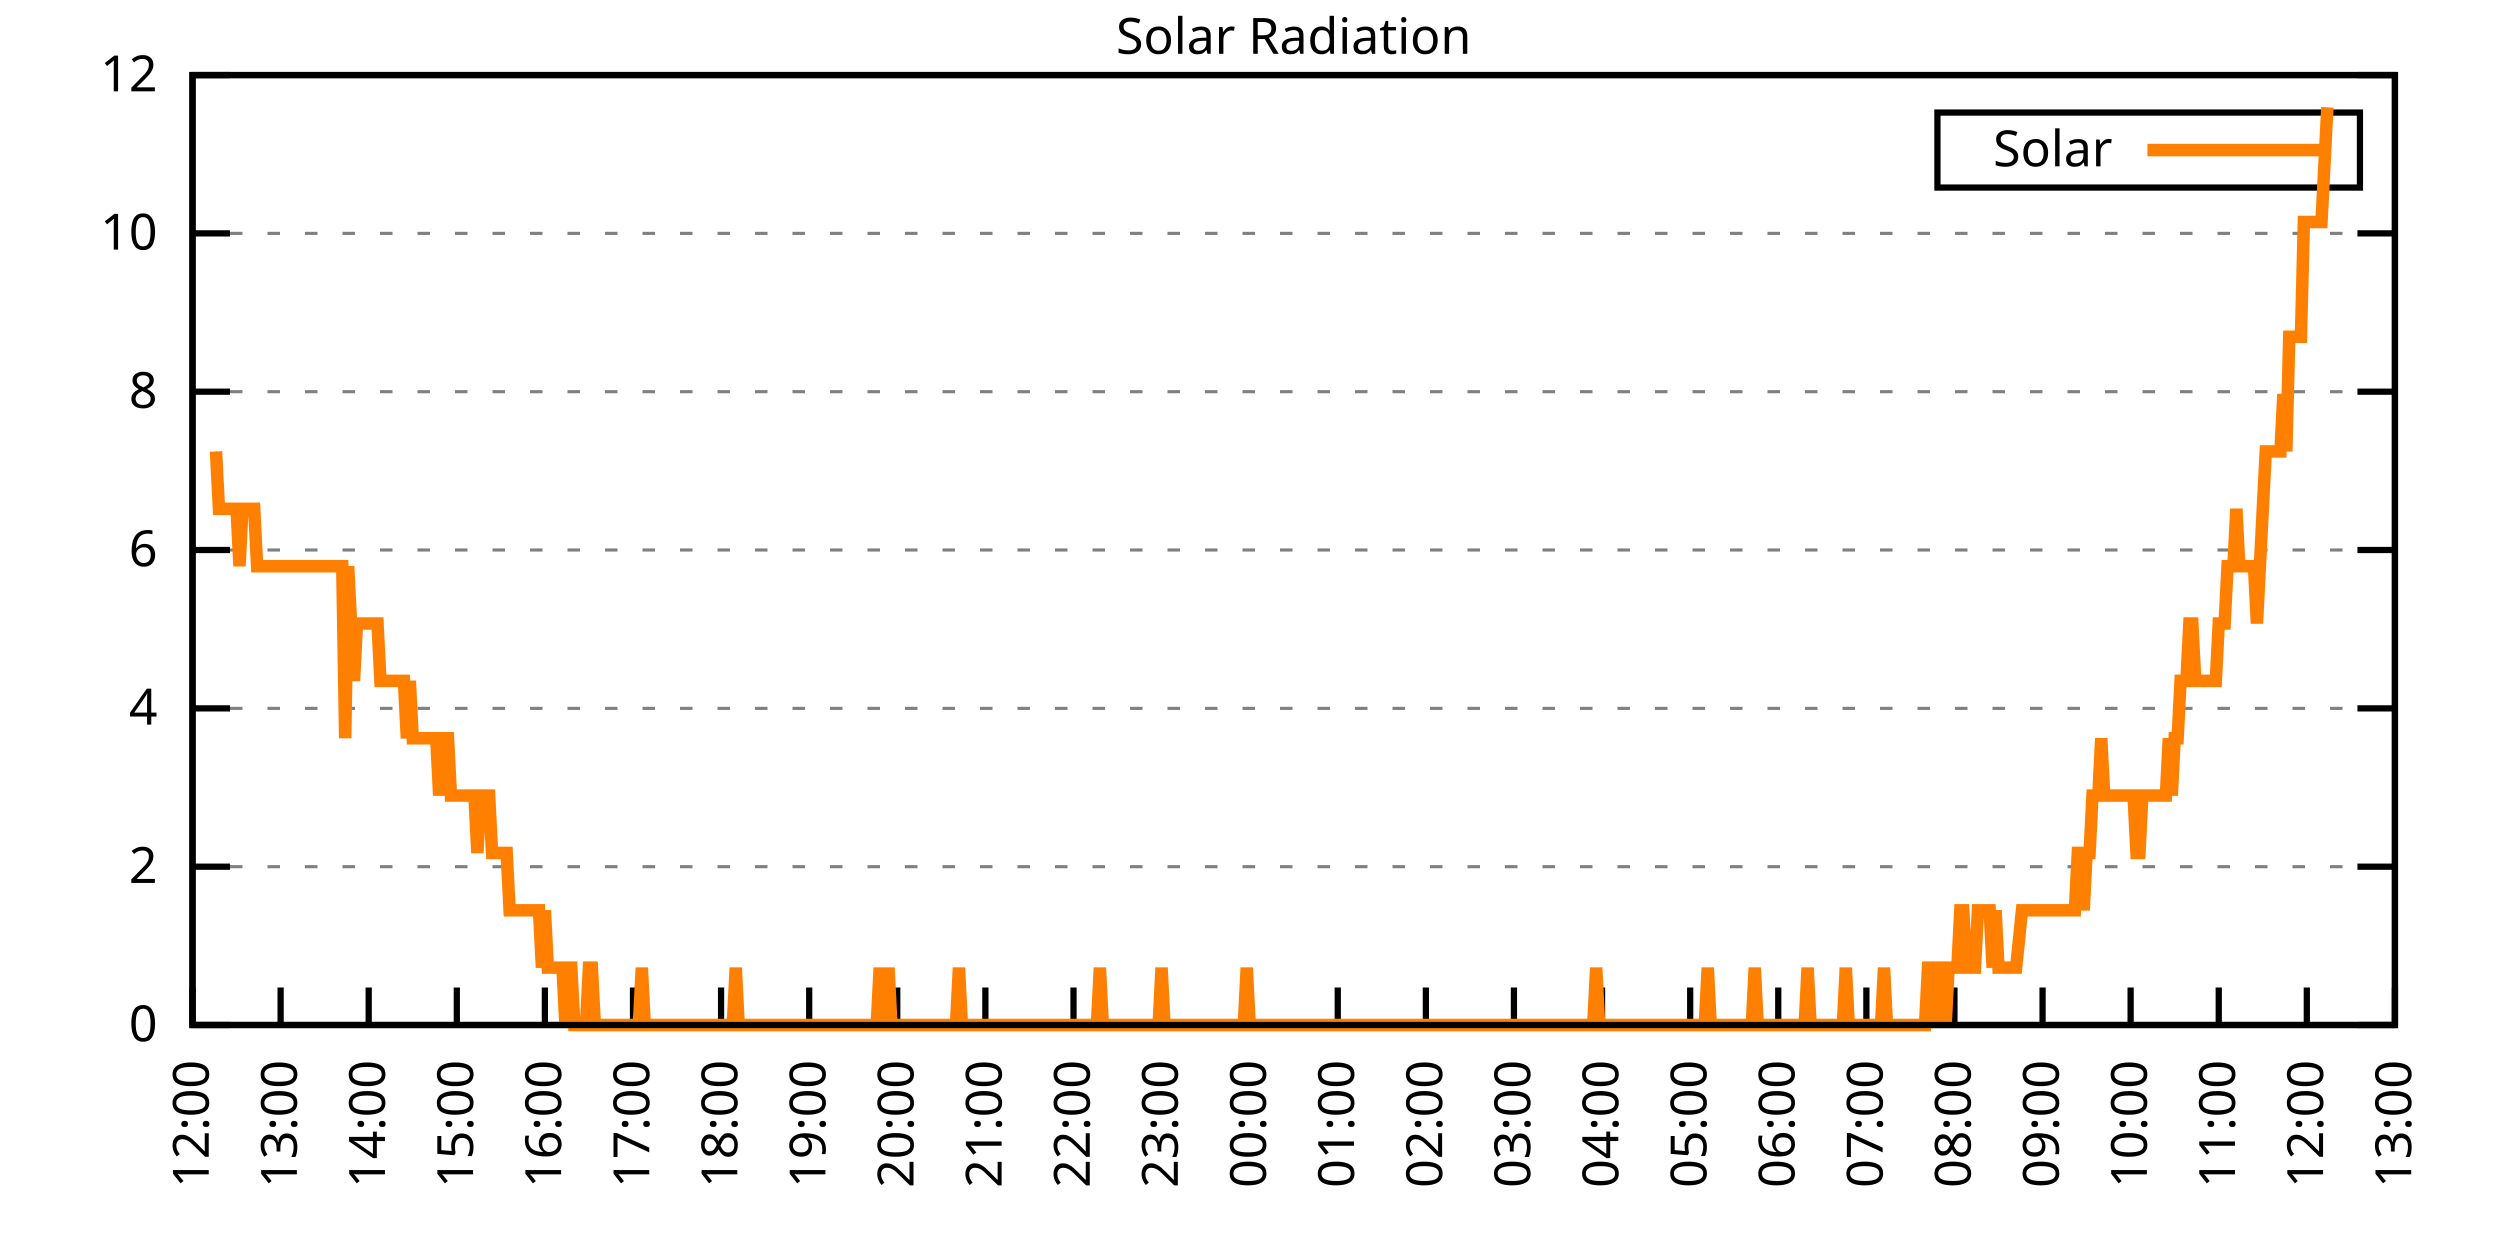
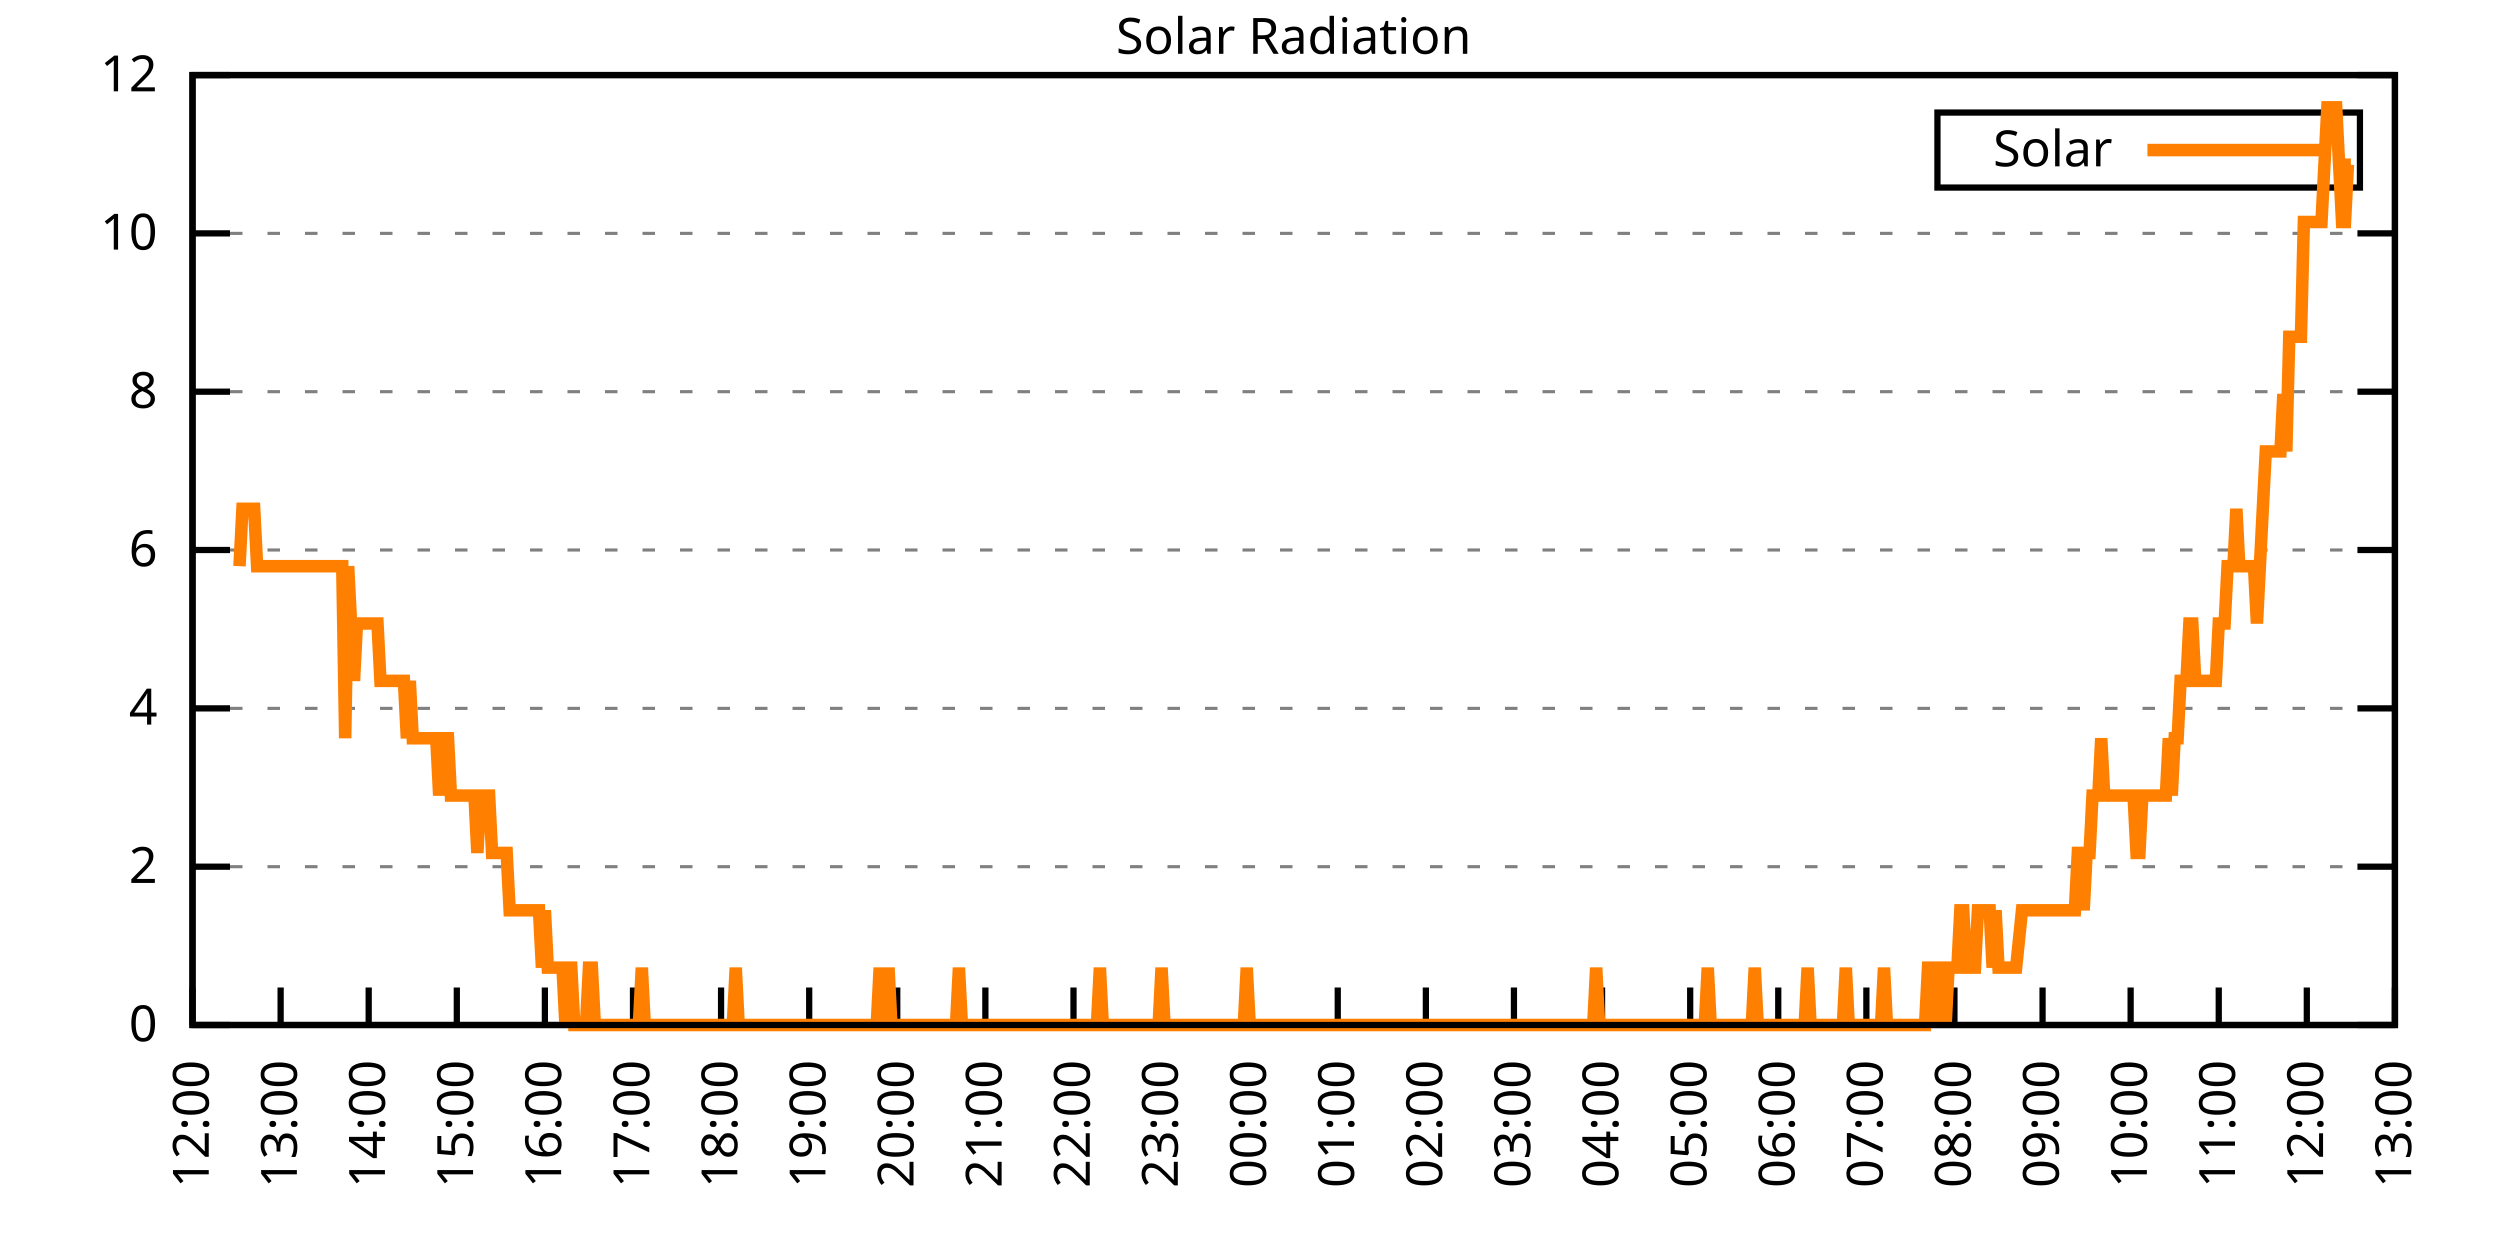
<svg xmlns="http://www.w3.org/2000/svg" xmlns:xlink="http://www.w3.org/1999/xlink" width="400" height="200" viewBox="0 0 400 200">
  <g id="gnuplot_canvas">
    <rect x="0" y="0" width="400" height="200" fill="none" />
    <defs>
      <circle id="gpDot" r="0.5" stroke-width="0.5" stroke="currentColor" />
      <path id="gpPt0" stroke-width="0.333" stroke="currentColor" d="M-1,0 h2 M0,-1 v2" />
      <path id="gpPt1" stroke-width="0.333" stroke="currentColor" d="M-1,-1 L1,1 M1,-1 L-1,1" />
      <path id="gpPt2" stroke-width="0.333" stroke="currentColor" d="M-1,0 L1,0 M0,-1 L0,1 M-1,-1 L1,1 M-1,1 L1,-1" />
      <rect id="gpPt3" stroke-width="0.333" stroke="currentColor" x="-1" y="-1" width="2" height="2" />
      <rect id="gpPt4" stroke-width="0.333" stroke="currentColor" fill="currentColor" x="-1" y="-1" width="2" height="2" />
      <circle id="gpPt5" stroke-width="0.333" stroke="currentColor" cx="0" cy="0" r="1" />
      <use xlink:href="#gpPt5" id="gpPt6" fill="currentColor" stroke="none" />
      <path id="gpPt7" stroke-width="0.333" stroke="currentColor" d="M0,-1.33 L-1.33,0.67 L1.33,0.67 z" />
      <use xlink:href="#gpPt7" id="gpPt8" fill="currentColor" stroke="none" />
      <use xlink:href="#gpPt7" id="gpPt9" stroke="currentColor" transform="rotate(180)" />
      <use xlink:href="#gpPt9" id="gpPt10" fill="currentColor" stroke="none" />
      <use xlink:href="#gpPt3" id="gpPt11" stroke="currentColor" transform="rotate(45)" />
      <use xlink:href="#gpPt11" id="gpPt12" fill="currentColor" stroke="none" />
      <path id="gpPt13" stroke-width="0.333" stroke="currentColor" d="M0,1.330 L1.265,0.411 L0.782,-1.067 L-0.782,-1.076 L-1.265,0.411 z" />
      <use xlink:href="#gpPt13" id="gpPt14" fill="currentColor" stroke="none" />
      <filter id="textbox" filterUnits="objectBoundingBox" x="0" y="0" height="1" width="1">
        <feFlood flood-color="white" flood-opacity="1" result="bgnd" />
        <feComposite in="SourceGraphic" in2="bgnd" operator="atop" />
      </filter>
      <filter id="greybox" filterUnits="objectBoundingBox" x="0" y="0" height="1" width="1">
        <feFlood flood-color="lightgrey" flood-opacity="1" result="grey" />
        <feComposite in="SourceGraphic" in2="grey" operator="atop" />
      </filter>
    </defs>
    <g fill="none" color="white" stroke="currentColor" stroke-width="1.00" stroke-linecap="butt" stroke-linejoin="miter">
</g>
    <g fill="none" color="black" stroke="currentColor" stroke-width="1.00" stroke-linecap="butt" stroke-linejoin="miter">
      <g stroke="none" shape-rendering="crispEdges">
        <polygon fill="rgb(255, 255, 255)" points="30.80,164.00 383.18,164.00 383.18,12.02 30.80,12.02 " />
      </g>
    </g>
    <g fill="none" color="black" stroke="currentColor" stroke-width="1.00" stroke-linecap="butt" stroke-linejoin="miter">
</g>
    <g fill="none" color="black" stroke="black" stroke-width="0.50" stroke-linecap="butt" stroke-linejoin="miter">
</g>
    <g fill="none" color="gray" stroke="currentColor" stroke-width="0.50" stroke-linecap="butt" stroke-linejoin="miter">
      <path stroke="gray" stroke-dasharray="2,4" class="gridline" d="M30.80,164.00 L383.19,164.00  " />
    </g>
    <g fill="none" color="gray" stroke="gray" stroke-width="1.00" stroke-linecap="butt" stroke-linejoin="miter">
</g>
    <g fill="none" color="black" stroke="currentColor" stroke-width="1.00" stroke-linecap="butt" stroke-linejoin="miter">
      <path stroke="black" d="M30.80,164.00 L36.80,164.00 M383.19,164.00 L377.19,164.00  " />
      <g transform="translate(25.20,166.60)" stroke="none" fill="black" font-family="Sans" font-size="8.00" text-anchor="end">
        <text>
          <tspan font-family="Sans"> 0</tspan>
        </text>
      </g>
    </g>
    <g fill="none" color="black" stroke="currentColor" stroke-width="1.00" stroke-linecap="butt" stroke-linejoin="miter">
</g>
    <g fill="none" color="black" stroke="black" stroke-width="0.50" stroke-linecap="butt" stroke-linejoin="miter">
</g>
    <g fill="none" color="gray" stroke="currentColor" stroke-width="0.50" stroke-linecap="butt" stroke-linejoin="miter">
      <path stroke="gray" stroke-dasharray="2,4" class="gridline" d="M30.80,138.67 L383.19,138.67  " />
    </g>
    <g fill="none" color="gray" stroke="gray" stroke-width="1.00" stroke-linecap="butt" stroke-linejoin="miter">
</g>
    <g fill="none" color="black" stroke="currentColor" stroke-width="1.00" stroke-linecap="butt" stroke-linejoin="miter">
      <path stroke="black" d="M30.80,138.67 L36.80,138.67 M383.19,138.67 L377.19,138.67  " />
      <g transform="translate(25.20,141.27)" stroke="none" fill="black" font-family="Sans" font-size="8.00" text-anchor="end">
        <text>
          <tspan font-family="Sans"> 2</tspan>
        </text>
      </g>
    </g>
    <g fill="none" color="black" stroke="currentColor" stroke-width="1.00" stroke-linecap="butt" stroke-linejoin="miter">
</g>
    <g fill="none" color="black" stroke="black" stroke-width="0.50" stroke-linecap="butt" stroke-linejoin="miter">
</g>
    <g fill="none" color="gray" stroke="currentColor" stroke-width="0.50" stroke-linecap="butt" stroke-linejoin="miter">
      <path stroke="gray" stroke-dasharray="2,4" class="gridline" d="M30.80,113.34 L383.19,113.34  " />
    </g>
    <g fill="none" color="gray" stroke="gray" stroke-width="1.00" stroke-linecap="butt" stroke-linejoin="miter">
</g>
    <g fill="none" color="black" stroke="currentColor" stroke-width="1.00" stroke-linecap="butt" stroke-linejoin="miter">
      <path stroke="black" d="M30.80,113.34 L36.80,113.34 M383.19,113.34 L377.19,113.34  " />
      <g transform="translate(25.20,115.94)" stroke="none" fill="black" font-family="Sans" font-size="8.00" text-anchor="end">
        <text>
          <tspan font-family="Sans"> 4</tspan>
        </text>
      </g>
    </g>
    <g fill="none" color="black" stroke="currentColor" stroke-width="1.00" stroke-linecap="butt" stroke-linejoin="miter">
</g>
    <g fill="none" color="black" stroke="black" stroke-width="0.50" stroke-linecap="butt" stroke-linejoin="miter">
</g>
    <g fill="none" color="gray" stroke="currentColor" stroke-width="0.50" stroke-linecap="butt" stroke-linejoin="miter">
      <path stroke="gray" stroke-dasharray="2,4" class="gridline" d="M30.80,88.00 L383.19,88.00  " />
    </g>
    <g fill="none" color="gray" stroke="gray" stroke-width="1.00" stroke-linecap="butt" stroke-linejoin="miter">
</g>
    <g fill="none" color="black" stroke="currentColor" stroke-width="1.00" stroke-linecap="butt" stroke-linejoin="miter">
      <path stroke="black" d="M30.80,88.00 L36.80,88.00 M383.19,88.00 L377.19,88.00  " />
      <g transform="translate(25.20,90.60)" stroke="none" fill="black" font-family="Sans" font-size="8.00" text-anchor="end">
        <text>
          <tspan font-family="Sans"> 6</tspan>
        </text>
      </g>
    </g>
    <g fill="none" color="black" stroke="currentColor" stroke-width="1.00" stroke-linecap="butt" stroke-linejoin="miter">
</g>
    <g fill="none" color="black" stroke="black" stroke-width="0.50" stroke-linecap="butt" stroke-linejoin="miter">
</g>
    <g fill="none" color="gray" stroke="currentColor" stroke-width="0.50" stroke-linecap="butt" stroke-linejoin="miter">
      <path stroke="gray" stroke-dasharray="2,4" class="gridline" d="M30.80,62.67 L383.19,62.67  " />
    </g>
    <g fill="none" color="gray" stroke="gray" stroke-width="1.00" stroke-linecap="butt" stroke-linejoin="miter">
</g>
    <g fill="none" color="black" stroke="currentColor" stroke-width="1.00" stroke-linecap="butt" stroke-linejoin="miter">
      <path stroke="black" d="M30.80,62.67 L36.80,62.67 M383.19,62.67 L377.19,62.67  " />
      <g transform="translate(25.20,65.27)" stroke="none" fill="black" font-family="Sans" font-size="8.00" text-anchor="end">
        <text>
          <tspan font-family="Sans"> 8</tspan>
        </text>
      </g>
    </g>
    <g fill="none" color="black" stroke="currentColor" stroke-width="1.00" stroke-linecap="butt" stroke-linejoin="miter">
</g>
    <g fill="none" color="black" stroke="black" stroke-width="0.50" stroke-linecap="butt" stroke-linejoin="miter">
</g>
    <g fill="none" color="gray" stroke="currentColor" stroke-width="0.50" stroke-linecap="butt" stroke-linejoin="miter">
      <path stroke="gray" stroke-dasharray="2,4" class="gridline" d="M30.80,37.34 L383.19,37.34  " />
    </g>
    <g fill="none" color="gray" stroke="gray" stroke-width="1.00" stroke-linecap="butt" stroke-linejoin="miter">
</g>
    <g fill="none" color="black" stroke="currentColor" stroke-width="1.00" stroke-linecap="butt" stroke-linejoin="miter">
      <path stroke="black" d="M30.80,37.34 L36.80,37.34 M383.19,37.34 L377.19,37.34  " />
      <g transform="translate(25.20,39.94)" stroke="none" fill="black" font-family="Sans" font-size="8.00" text-anchor="end">
        <text>
          <tspan font-family="Sans"> 10</tspan>
        </text>
      </g>
    </g>
    <g fill="none" color="black" stroke="currentColor" stroke-width="1.00" stroke-linecap="butt" stroke-linejoin="miter">
</g>
    <g fill="none" color="black" stroke="black" stroke-width="0.50" stroke-linecap="butt" stroke-linejoin="miter">
</g>
    <g fill="none" color="gray" stroke="currentColor" stroke-width="0.50" stroke-linecap="butt" stroke-linejoin="miter">
      <path stroke="gray" stroke-dasharray="2,4" class="gridline" d="M30.80,12.01 L383.19,12.01  " />
    </g>
    <g fill="none" color="gray" stroke="gray" stroke-width="1.00" stroke-linecap="butt" stroke-linejoin="miter">
</g>
    <g fill="none" color="black" stroke="currentColor" stroke-width="1.00" stroke-linecap="butt" stroke-linejoin="miter">
      <path stroke="black" d="M30.80,12.01 L36.80,12.01 M383.19,12.01 L377.19,12.01  " />
      <g transform="translate(25.20,14.61)" stroke="none" fill="black" font-family="Sans" font-size="8.00" text-anchor="end">
        <text>
          <tspan font-family="Sans"> 12</tspan>
        </text>
      </g>
    </g>
    <g fill="none" color="black" stroke="currentColor" stroke-width="1.00" stroke-linecap="butt" stroke-linejoin="miter">
      <path stroke="black" d="M30.80,164.00 L30.80,158.00  " />
      <g transform="translate(33.40,169.60) rotate(270.00)" stroke="none" fill="black" font-family="Sans" font-size="8.00" text-anchor="end">
        <text>
          <tspan font-family="Sans">12:00</tspan>
        </text>
      </g>
    </g>
    <g fill="none" color="black" stroke="currentColor" stroke-width="1.00" stroke-linecap="butt" stroke-linejoin="miter">
      <path stroke="black" d="M44.90,164.00 L44.90,158.00  " />
      <g transform="translate(47.50,169.60) rotate(270.00)" stroke="none" fill="black" font-family="Sans" font-size="8.00" text-anchor="end">
        <text>
          <tspan font-family="Sans">13:00</tspan>
        </text>
      </g>
    </g>
    <g fill="none" color="black" stroke="currentColor" stroke-width="1.00" stroke-linecap="butt" stroke-linejoin="miter">
      <path stroke="black" d="M58.99,164.00 L58.99,158.00  " />
      <g transform="translate(61.59,169.60) rotate(270.00)" stroke="none" fill="black" font-family="Sans" font-size="8.00" text-anchor="end">
        <text>
          <tspan font-family="Sans">14:00</tspan>
        </text>
      </g>
    </g>
    <g fill="none" color="black" stroke="currentColor" stroke-width="1.00" stroke-linecap="butt" stroke-linejoin="miter">
      <path stroke="black" d="M73.09,164.00 L73.09,158.00  " />
      <g transform="translate(75.69,169.60) rotate(270.00)" stroke="none" fill="black" font-family="Sans" font-size="8.00" text-anchor="end">
        <text>
          <tspan font-family="Sans">15:00</tspan>
        </text>
      </g>
    </g>
    <g fill="none" color="black" stroke="currentColor" stroke-width="1.00" stroke-linecap="butt" stroke-linejoin="miter">
      <path stroke="black" d="M87.18,164.00 L87.18,158.00  " />
      <g transform="translate(89.78,169.60) rotate(270.00)" stroke="none" fill="black" font-family="Sans" font-size="8.00" text-anchor="end">
        <text>
          <tspan font-family="Sans">16:00</tspan>
        </text>
      </g>
    </g>
    <g fill="none" color="black" stroke="currentColor" stroke-width="1.00" stroke-linecap="butt" stroke-linejoin="miter">
      <path stroke="black" d="M101.28,164.00 L101.28,158.00  " />
      <g transform="translate(103.88,169.60) rotate(270.00)" stroke="none" fill="black" font-family="Sans" font-size="8.00" text-anchor="end">
        <text>
          <tspan font-family="Sans">17:00</tspan>
        </text>
      </g>
    </g>
    <g fill="none" color="black" stroke="currentColor" stroke-width="1.00" stroke-linecap="butt" stroke-linejoin="miter">
      <path stroke="black" d="M115.37,164.00 L115.37,158.00  " />
      <g transform="translate(117.97,169.60) rotate(270.00)" stroke="none" fill="black" font-family="Sans" font-size="8.00" text-anchor="end">
        <text>
          <tspan font-family="Sans">18:00</tspan>
        </text>
      </g>
    </g>
    <g fill="none" color="black" stroke="currentColor" stroke-width="1.00" stroke-linecap="butt" stroke-linejoin="miter">
      <path stroke="black" d="M129.47,164.00 L129.47,158.00  " />
      <g transform="translate(132.07,169.60) rotate(270.00)" stroke="none" fill="black" font-family="Sans" font-size="8.00" text-anchor="end">
        <text>
          <tspan font-family="Sans">19:00</tspan>
        </text>
      </g>
    </g>
    <g fill="none" color="black" stroke="currentColor" stroke-width="1.00" stroke-linecap="butt" stroke-linejoin="miter">
      <path stroke="black" d="M143.56,164.00 L143.56,158.00  " />
      <g transform="translate(146.16,169.60) rotate(270.00)" stroke="none" fill="black" font-family="Sans" font-size="8.00" text-anchor="end">
        <text>
          <tspan font-family="Sans">20:00</tspan>
        </text>
      </g>
    </g>
    <g fill="none" color="black" stroke="currentColor" stroke-width="1.00" stroke-linecap="butt" stroke-linejoin="miter">
      <path stroke="black" d="M157.66,164.00 L157.66,158.00  " />
      <g transform="translate(160.26,169.60) rotate(270.00)" stroke="none" fill="black" font-family="Sans" font-size="8.00" text-anchor="end">
        <text>
          <tspan font-family="Sans">21:00</tspan>
        </text>
      </g>
    </g>
    <g fill="none" color="black" stroke="currentColor" stroke-width="1.00" stroke-linecap="butt" stroke-linejoin="miter">
      <path stroke="black" d="M171.76,164.00 L171.76,158.00  " />
      <g transform="translate(174.36,169.60) rotate(270.00)" stroke="none" fill="black" font-family="Sans" font-size="8.00" text-anchor="end">
        <text>
          <tspan font-family="Sans">22:00</tspan>
        </text>
      </g>
    </g>
    <g fill="none" color="black" stroke="currentColor" stroke-width="1.00" stroke-linecap="butt" stroke-linejoin="miter">
      <path stroke="black" d="M185.85,164.00 L185.85,158.00  " />
      <g transform="translate(188.45,169.60) rotate(270.00)" stroke="none" fill="black" font-family="Sans" font-size="8.00" text-anchor="end">
        <text>
          <tspan font-family="Sans">23:00</tspan>
        </text>
      </g>
    </g>
    <g fill="none" color="black" stroke="currentColor" stroke-width="1.00" stroke-linecap="butt" stroke-linejoin="miter">
      <path stroke="black" d="M199.95,164.00 L199.95,158.00  " />
      <g transform="translate(202.55,169.60) rotate(270.00)" stroke="none" fill="black" font-family="Sans" font-size="8.00" text-anchor="end">
        <text>
          <tspan font-family="Sans">00:00</tspan>
        </text>
      </g>
    </g>
    <g fill="none" color="black" stroke="currentColor" stroke-width="1.00" stroke-linecap="butt" stroke-linejoin="miter">
      <path stroke="black" d="M214.04,164.00 L214.04,158.00  " />
      <g transform="translate(216.64,169.60) rotate(270.00)" stroke="none" fill="black" font-family="Sans" font-size="8.00" text-anchor="end">
        <text>
          <tspan font-family="Sans">01:00</tspan>
        </text>
      </g>
    </g>
    <g fill="none" color="black" stroke="currentColor" stroke-width="1.00" stroke-linecap="butt" stroke-linejoin="miter">
      <path stroke="black" d="M228.14,164.00 L228.14,158.00  " />
      <g transform="translate(230.74,169.60) rotate(270.00)" stroke="none" fill="black" font-family="Sans" font-size="8.00" text-anchor="end">
        <text>
          <tspan font-family="Sans">02:00</tspan>
        </text>
      </g>
    </g>
    <g fill="none" color="black" stroke="currentColor" stroke-width="1.00" stroke-linecap="butt" stroke-linejoin="miter">
      <path stroke="black" d="M242.23,164.00 L242.23,158.00  " />
      <g transform="translate(244.83,169.60) rotate(270.00)" stroke="none" fill="black" font-family="Sans" font-size="8.00" text-anchor="end">
        <text>
          <tspan font-family="Sans">03:00</tspan>
        </text>
      </g>
    </g>
    <g fill="none" color="black" stroke="currentColor" stroke-width="1.00" stroke-linecap="butt" stroke-linejoin="miter">
      <path stroke="black" d="M256.33,164.00 L256.33,158.00  " />
      <g transform="translate(258.93,169.60) rotate(270.00)" stroke="none" fill="black" font-family="Sans" font-size="8.00" text-anchor="end">
        <text>
          <tspan font-family="Sans">04:00</tspan>
        </text>
      </g>
    </g>
    <g fill="none" color="black" stroke="currentColor" stroke-width="1.00" stroke-linecap="butt" stroke-linejoin="miter">
      <path stroke="black" d="M270.43,164.00 L270.43,158.00  " />
      <g transform="translate(273.03,169.60) rotate(270.00)" stroke="none" fill="black" font-family="Sans" font-size="8.00" text-anchor="end">
        <text>
          <tspan font-family="Sans">05:00</tspan>
        </text>
      </g>
    </g>
    <g fill="none" color="black" stroke="currentColor" stroke-width="1.00" stroke-linecap="butt" stroke-linejoin="miter">
      <path stroke="black" d="M284.52,164.00 L284.52,158.00  " />
      <g transform="translate(287.12,169.60) rotate(270.00)" stroke="none" fill="black" font-family="Sans" font-size="8.00" text-anchor="end">
        <text>
          <tspan font-family="Sans">06:00</tspan>
        </text>
      </g>
    </g>
    <g fill="none" color="black" stroke="currentColor" stroke-width="1.00" stroke-linecap="butt" stroke-linejoin="miter">
      <path stroke="black" d="M298.62,164.00 L298.62,158.00  " />
      <g transform="translate(301.22,169.60) rotate(270.00)" stroke="none" fill="black" font-family="Sans" font-size="8.00" text-anchor="end">
        <text>
          <tspan font-family="Sans">07:00</tspan>
        </text>
      </g>
    </g>
    <g fill="none" color="black" stroke="currentColor" stroke-width="1.00" stroke-linecap="butt" stroke-linejoin="miter">
      <path stroke="black" d="M312.71,164.00 L312.71,158.00  " />
      <g transform="translate(315.31,169.60) rotate(270.00)" stroke="none" fill="black" font-family="Sans" font-size="8.00" text-anchor="end">
        <text>
          <tspan font-family="Sans">08:00</tspan>
        </text>
      </g>
    </g>
    <g fill="none" color="black" stroke="currentColor" stroke-width="1.00" stroke-linecap="butt" stroke-linejoin="miter">
      <path stroke="black" d="M326.81,164.00 L326.81,158.00  " />
      <g transform="translate(329.41,169.60) rotate(270.00)" stroke="none" fill="black" font-family="Sans" font-size="8.00" text-anchor="end">
        <text>
          <tspan font-family="Sans">09:00</tspan>
        </text>
      </g>
    </g>
    <g fill="none" color="black" stroke="currentColor" stroke-width="1.00" stroke-linecap="butt" stroke-linejoin="miter">
      <path stroke="black" d="M340.90,164.00 L340.90,158.00  " />
      <g transform="translate(343.50,169.60) rotate(270.00)" stroke="none" fill="black" font-family="Sans" font-size="8.00" text-anchor="end">
        <text>
          <tspan font-family="Sans">10:00</tspan>
        </text>
      </g>
    </g>
    <g fill="none" color="black" stroke="currentColor" stroke-width="1.00" stroke-linecap="butt" stroke-linejoin="miter">
      <path stroke="black" d="M355.00,164.00 L355.00,158.00  " />
      <g transform="translate(357.60,169.60) rotate(270.00)" stroke="none" fill="black" font-family="Sans" font-size="8.00" text-anchor="end">
        <text>
          <tspan font-family="Sans">11:00</tspan>
        </text>
      </g>
    </g>
    <g fill="none" color="black" stroke="currentColor" stroke-width="1.00" stroke-linecap="butt" stroke-linejoin="miter">
      <path stroke="black" d="M369.09,164.00 L369.09,158.00  " />
      <g transform="translate(371.69,169.60) rotate(270.00)" stroke="none" fill="black" font-family="Sans" font-size="8.00" text-anchor="end">
        <text>
          <tspan font-family="Sans">12:00</tspan>
        </text>
      </g>
    </g>
    <g fill="none" color="black" stroke="currentColor" stroke-width="1.00" stroke-linecap="butt" stroke-linejoin="miter">
      <path stroke="black" d="M383.19,164.00 L383.19,158.00  " />
      <g transform="translate(385.79,169.60) rotate(270.00)" stroke="none" fill="black" font-family="Sans" font-size="8.00" text-anchor="end">
        <text>
          <tspan font-family="Sans">13:00</tspan>
        </text>
      </g>
    </g>
    <g fill="none" color="black" stroke="currentColor" stroke-width="1.00" stroke-linecap="butt" stroke-linejoin="miter">
</g>
    <g fill="none" color="black" stroke="currentColor" stroke-width="1.00" stroke-linecap="butt" stroke-linejoin="miter">
      <path stroke="black" d="M30.80,12.01 L30.80,164.00 L383.19,164.00 L383.19,12.01 L30.80,12.01 Z  " />
    </g>
    <g fill="none" color="black" stroke="currentColor" stroke-width="1.00" stroke-linecap="butt" stroke-linejoin="miter">
</g>
    <g fill="none" color="black" stroke="currentColor" stroke-width="1.00" stroke-linecap="butt" stroke-linejoin="miter">
      <path stroke="black" d="M309.99,30.01 L309.99,18.01 L377.59,18.01 L377.59,30.01 L309.99,30.01 Z  " />
    </g>
    <g id="Solar_Radiation_plot_1">
      <g fill="none" color="white" stroke="black" stroke-width="2.00" stroke-linecap="butt" stroke-linejoin="miter">
</g>
      <g fill="none" color="black" stroke="currentColor" stroke-width="2.00" stroke-linecap="butt" stroke-linejoin="miter">
        <g transform="translate(337.99,26.61)" stroke="none" fill="black" font-family="Sans" font-size="8.00" text-anchor="end">
          <text>
            <tspan font-family="Sans">Solar</tspan>
          </text>
        </g>
      </g>
      <g fill="none" color="black" stroke="currentColor" stroke-width="2.00" stroke-linecap="butt" stroke-linejoin="miter">
-         <path stroke="rgb(255, 127,   0)" d="M343.59,24.01 L371.99,24.01 M34.56,72.23 L35.03,81.41 L35.50,81.41 L35.97,81.41 L36.44,81.41 L36.91,81.41   L37.38,81.41 L37.85,81.41 L38.32,90.59 L38.79,81.41 L39.26,81.41 L39.73,81.41 L40.20,81.41 L40.67,81.41   L41.14,90.59 L41.61,90.59 L42.08,90.59 L42.55,90.59 L43.02,90.59 L43.49,90.59 L43.96,90.59 L44.43,90.59   L44.90,90.59 L45.37,90.59 L45.84,90.59 L46.31,90.59 L46.78,90.59 L47.24,90.59 L47.71,90.59 L48.18,90.59   L48.65,90.59 L49.12,90.59 L49.59,90.59 L50.06,90.59 L50.53,90.59 L51.00,90.59 L51.47,90.59 L51.94,90.59   L52.41,90.59 L52.88,90.59 L53.35,90.59 L53.82,90.59 L54.29,90.59 L54.76,90.59 L55.23,118.12 L55.70,90.59   L56.17,99.76 L56.64,108.94 L57.11,99.76 L57.58,99.76 L58.05,99.76 L58.52,99.76 L58.99,99.76 L59.46,99.76   L59.93,99.76 L60.40,99.76 L60.87,108.94 L61.34,108.94 L61.81,108.94 L62.28,108.94 L62.75,108.94 L63.22,108.94   L63.69,108.94 L64.16,108.94 L64.63,108.94 L65.10,118.12 L65.57,108.94 L66.04,118.12 L66.51,118.12 L66.98,118.12   L67.45,118.12 L67.92,118.12 L68.39,118.12 L68.86,118.12 L69.33,118.12 L69.80,118.12 L70.27,127.29 L70.74,118.12   L71.21,118.12 L71.68,118.12 L72.15,127.29 L72.62,127.29 L73.09,127.29 L73.56,127.29 L74.03,127.29 L74.50,127.29   L74.97,127.29 L75.44,127.29 L75.91,127.29 L76.38,136.47 L76.85,127.29 L77.32,127.29 L77.79,127.29 L78.26,127.29   L78.73,136.47 L79.19,136.47 L79.66,136.47 L80.13,136.47 L80.60,136.47 L81.07,136.47 L81.54,145.65 L82.01,145.65   L82.48,145.65 L82.95,145.65 L83.42,145.65 L83.89,145.65 L84.36,145.65 L84.83,145.65 L85.30,145.65 L85.77,145.65   L86.24,145.65 L86.71,154.82 L87.18,145.65 L87.65,154.82 L88.12,154.82 L88.59,154.82 L89.06,154.82 L89.53,154.82   L90.00,154.82 L90.47,164.00 L90.94,154.82 L91.41,154.82 L91.88,164.00 L92.35,164.00 L92.82,164.00 L93.29,164.00   L93.76,164.00 L94.23,154.82 L94.70,154.82 L95.17,164.00 L95.64,164.00 L96.11,164.00 L96.58,164.00 L97.05,164.00   L97.52,164.00 L97.99,164.00 L98.46,164.00 L98.93,164.00 L99.40,164.00 L99.87,164.00 L100.34,164.00 L100.81,164.00   L101.28,164.00 L101.75,164.00 L102.22,164.00 L102.69,154.82 L103.16,164.00 L103.63,164.00 L104.10,164.00 L104.57,164.00   L105.04,164.00 L105.51,164.00 L105.98,164.00 L106.45,164.00 L106.92,164.00 L107.39,164.00 L107.86,164.00 L108.33,164.00   L108.80,164.00 L109.27,164.00 L109.74,164.00 L110.21,164.00 L110.68,164.00 L111.14,164.00 L111.61,164.00 L112.08,164.00   L112.55,164.00 L113.02,164.00 L113.49,164.00 L113.96,164.00 L114.43,164.00 L114.90,164.00 L115.37,164.00 L115.84,164.00   L116.31,164.00 L116.78,164.00 L117.25,164.00 L117.72,154.82 L118.19,164.00 L118.66,164.00 L119.13,164.00 L119.60,164.00   L120.07,164.00 L120.54,164.00 L121.01,164.00 L121.48,164.00 L121.95,164.00 L122.42,164.00 L122.89,164.00 L123.36,164.00   L123.83,164.00 L124.30,164.00 L124.77,164.00 L125.24,164.00 L125.71,164.00 L126.18,164.00 L126.65,164.00 L127.12,164.00   L127.59,164.00 L128.06,164.00 L128.53,164.00 L129.00,164.00 L129.47,164.00 L129.94,164.00 L130.41,164.00 L130.88,164.00   L131.35,164.00 L131.82,164.00 L132.29,164.00 L132.76,164.00 L133.23,164.00 L133.70,164.00 L134.17,164.00 L134.64,164.00   L135.11,164.00 L135.58,164.00 L136.05,164.00 L136.52,164.00 L136.99,164.00 L137.46,164.00 L137.93,164.00 L138.40,164.00   L138.87,164.00 L139.34,164.00 L139.81,164.00 L140.28,164.00 L140.75,154.82 L141.22,164.00 L141.69,164.00 L142.16,154.82   L142.63,164.00 L143.09,164.00 L143.56,164.00 L144.03,164.00 L144.50,164.00 L144.97,164.00 L145.44,164.00 L145.91,164.00   L146.38,164.00 L146.85,164.00 L147.32,164.00 L147.79,164.00 L148.26,164.00 L148.73,164.00 L149.20,164.00 L149.67,164.00   L150.14,164.00 L150.61,164.00 L151.08,164.00 L151.55,164.00 L152.02,164.00 L152.49,164.00 L152.96,164.00 L153.43,154.82   L153.90,164.00 L154.37,164.00 L154.84,164.00 L155.31,164.00 L155.78,164.00 L156.25,164.00 L156.72,164.00 L157.19,164.00   L157.66,164.00 L158.13,164.00 L158.60,164.00 L159.07,164.00 L159.54,164.00 L160.01,164.00 L160.48,164.00 L160.95,164.00   L161.42,164.00 L161.89,164.00 L162.36,164.00 L162.83,164.00 L163.30,164.00 L163.77,164.00 L164.24,164.00 L164.71,164.00   L165.18,164.00 L165.65,164.00 L166.12,164.00 L166.59,164.00 L167.06,164.00 L167.53,164.00 L168.00,164.00 L168.47,164.00   L168.94,164.00 L169.41,164.00 L169.88,164.00 L170.35,164.00 L170.82,164.00 L171.29,164.00 L171.76,164.00 L172.23,164.00   L172.70,164.00 L173.17,164.00 L173.64,164.00 L174.11,164.00 L174.58,164.00 L175.04,164.00 L175.51,164.00 L175.98,154.82   L176.45,164.00 L176.92,164.00 L177.39,164.00 L177.86,164.00 L178.33,164.00 L178.80,164.00 L179.27,164.00 L179.74,164.00   L180.21,164.00 L180.68,164.00 L181.15,164.00 L181.62,164.00 L182.09,164.00 L182.56,164.00 L183.03,164.00 L183.50,164.00   L183.97,164.00 L184.44,164.00 L184.91,164.00 L185.38,164.00 L185.85,154.82 L186.32,164.00 L186.79,164.00 L187.26,164.00   L187.73,164.00 L188.20,164.00 L188.67,164.00 L189.14,164.00 L189.61,164.00 L190.08,164.00 L190.55,164.00 L191.02,164.00   L191.49,164.00 L191.96,164.00 L192.43,164.00 L192.90,164.00 L193.37,164.00 L193.84,164.00 L194.31,164.00 L194.78,164.00   L195.25,164.00 L195.72,164.00 L196.19,164.00 L196.66,164.00 L197.13,164.00 L197.60,164.00 L198.07,164.00 L198.54,164.00   L199.01,164.00 L199.48,154.82 L199.95,164.00 L200.42,164.00 L200.89,164.00 L201.36,164.00 L201.83,164.00 L202.30,164.00   L202.77,164.00 L203.24,164.00 L203.71,164.00 L204.18,164.00 L204.65,164.00 L205.12,164.00 L205.59,164.00 L206.06,164.00   L206.53,164.00 L207.00,164.00 L207.46,164.00 L207.93,164.00 L208.40,164.00 L208.87,164.00 L209.34,164.00 L209.81,164.00   L210.28,164.00 L210.75,164.00 L211.22,164.00 L211.69,164.00 L212.16,164.00 L212.63,164.00 L213.10,164.00 L213.57,164.00   L214.04,164.00 L214.51,164.00 L214.98,164.00 L215.45,164.00 L215.92,164.00 L216.39,164.00 L216.86,164.00 L217.33,164.00   L217.80,164.00 L218.27,164.00 L218.74,164.00 L219.21,164.00 L219.68,164.00 L220.15,164.00 L220.62,164.00 L221.09,164.00   L221.56,164.00 L222.03,164.00 L222.50,164.00 L222.97,164.00 L223.44,164.00 L223.91,164.00 L224.38,164.00 L224.85,164.00   L225.32,164.00 L225.79,164.00 L226.26,164.00 L226.73,164.00 L227.20,164.00 L227.67,164.00 L228.14,164.00 L228.61,164.00   L229.08,164.00 L229.55,164.00 L230.02,164.00 L230.49,164.00 L230.96,164.00 L231.43,164.00 L231.90,164.00 L232.37,164.00   L232.84,164.00 L233.31,164.00 L233.78,164.00 L234.25,164.00 L234.72,164.00 L235.19,164.00 L235.66,164.00 L236.13,164.00   L236.60,164.00 L237.07,164.00 L237.54,164.00 L238.01,164.00 L238.48,164.00 L238.95,164.00 L239.41,164.00 L239.88,164.00   L240.35,164.00 L240.82,164.00 L241.29,164.00 L241.76,164.00 L242.23,164.00 L242.70,164.00 L243.17,164.00 L243.64,164.00   L244.11,164.00 L244.58,164.00 L245.05,164.00 L245.52,164.00 L245.99,164.00 L246.46,164.00 L246.93,164.00 L247.40,164.00   L247.87,164.00 L248.34,164.00 L248.81,164.00 L249.28,164.00 L249.75,164.00 L250.22,164.00 L250.69,164.00 L251.16,164.00   L251.63,164.00 L252.10,164.00 L252.57,164.00 L253.04,164.00 L253.51,164.00 L253.98,164.00 L254.45,164.00 L254.92,164.00   L255.39,154.82 L255.86,164.00 L256.33,164.00 L256.80,164.00 L257.27,164.00 L257.74,164.00 L258.21,164.00 L258.68,164.00   L259.15,164.00 L259.62,164.00 L260.09,164.00 L260.56,164.00 L261.03,164.00 L261.50,164.00 L261.97,164.00 L262.44,164.00   L262.91,164.00 L263.38,164.00 L263.85,164.00 L264.32,164.00 L264.79,164.00 L265.26,164.00 L265.73,164.00 L266.20,164.00   L266.67,164.00 L267.14,164.00 L267.61,164.00 L268.08,164.00 L268.55,164.00 L269.02,164.00 L269.49,164.00 L269.96,164.00   L270.43,164.00 L270.90,164.00 L271.36,164.00 L271.83,164.00 L272.30,164.00 L272.77,164.00 L273.24,154.82 L273.71,164.00   L274.18,164.00 L274.65,164.00 L275.12,164.00 L275.59,164.00 L276.06,164.00 L276.53,164.00 L277.00,164.00 L277.47,164.00   L277.94,164.00 L278.41,164.00 L278.88,164.00 L279.35,164.00 L279.82,164.00 L280.29,164.00 L280.76,154.82 L281.23,164.00   L281.70,164.00 L282.17,164.00 L282.64,164.00 L283.11,164.00 L283.58,164.00 L284.05,164.00 L284.52,164.00 L284.99,164.00   L285.46,164.00 L285.93,164.00 L286.40,164.00 L286.87,164.00 L287.34,164.00 L287.81,164.00 L288.28,164.00 L288.75,164.00   L289.22,154.82 L289.69,164.00 L290.16,164.00 L290.63,164.00 L291.10,164.00 L291.57,164.00 L292.04,164.00 L292.51,164.00   L292.98,164.00 L293.45,164.00 L293.92,164.00 L294.39,164.00 L294.86,164.00 L295.33,154.82 L295.80,164.00 L296.27,164.00   L296.74,164.00 L297.21,164.00 L297.68,164.00 L298.15,164.00 L298.62,164.00 L299.09,164.00 L299.56,164.00 L300.03,164.00   L300.50,164.00 L300.97,164.00 L301.44,154.82 L301.91,164.00 L302.38,164.00 L302.85,164.00 L303.31,164.00 L303.78,164.00   L304.25,164.00 L304.72,164.00 L305.19,164.00 L305.66,164.00 L306.13,164.00 L306.60,164.00 L307.07,164.00 L307.54,164.00   L308.01,164.00 L308.48,154.82 L308.95,154.82 L309.42,154.82 L309.89,164.00 L310.36,154.82 L310.83,154.82 L311.30,164.00   L311.77,154.82 L312.24,154.82 L312.71,154.82 L313.18,154.82 L313.65,145.65 L314.12,145.65 L314.59,154.82 L315.06,154.82   L315.53,154.82 L316.00,154.82 L316.47,145.65 L316.94,145.65 L317.41,145.65 L317.88,145.65 L318.35,145.65 L318.82,154.82   L319.29,145.65 L319.76,154.82 L320.23,154.82 L320.70,154.82 L321.17,154.82 L321.64,154.82 L322.11,154.82 L322.58,154.82   L323.52,145.65 L323.99,145.65 L324.46,145.65 L324.93,145.65 L325.40,145.65 L325.87,145.65 L326.34,145.65 L326.81,145.65   L327.28,145.65 L327.75,145.65 L328.22,145.65 L328.69,145.65 L329.16,145.65 L329.63,145.65 L330.10,145.65 L330.57,145.65   L331.04,145.65 L331.51,145.65 L331.98,145.65 L332.45,136.47 L332.92,136.47 L333.39,145.65 L333.86,136.47 L334.33,136.47   L334.80,127.29 L335.26,127.29 L335.73,127.29 L336.20,118.12 L336.67,127.29 L337.14,127.29 L337.61,127.29 L338.08,127.29   L338.55,127.29 L339.02,127.29 L339.49,127.29 L339.96,127.29 L340.43,127.29 L340.90,127.29 L341.37,127.29 L341.84,136.47   L342.31,136.47 L342.78,127.29 L343.25,127.29 L343.72,127.29 L344.19,127.29 L344.66,127.29 L345.13,127.29 L345.60,127.29   L346.07,127.29 L346.54,127.29 L347.01,118.12 L347.48,127.29 L347.95,118.12 L348.42,118.12 L348.89,108.94 L349.36,108.94   L349.83,108.94 L350.30,99.76 L350.77,99.76 L351.24,108.94 L351.71,108.94 L352.18,108.94 L352.65,108.94 L353.12,108.94   L353.59,108.94 L354.06,108.94 L354.53,108.94 L355.00,99.76 L355.47,99.76 L355.94,99.76 L356.41,90.59 L356.88,90.59   L357.35,90.59 L357.82,81.41 L358.29,90.59 L358.76,90.59 L359.23,90.59 L359.70,90.59 L360.17,90.59 L360.64,90.59   L361.11,99.76 L361.58,90.59 L362.05,81.41 L362.52,72.23 L362.99,72.23 L363.46,72.23 L363.93,72.23 L364.40,72.23   L364.87,72.23 L365.34,63.05 L365.81,72.23 L366.28,53.88 L366.75,53.88 L367.21,53.88 L367.68,53.88 L368.15,53.88   L368.62,35.52 L369.09,35.52 L369.56,35.52 L370.03,35.52 L370.50,35.52 L370.97,35.52 L371.44,35.52 L371.91,26.35   L372.38,17.17  " />
+         <path stroke="rgb(255, 127,   0)" d="M343.59,24.01 L371.99,24.01 M38.32,90.59 L38.79,81.41 L39.26,81.41 L39.73,81.41 L40.20,81.41 L40.67,81.41   L41.14,90.59 L41.61,90.59 L42.08,90.59 L42.55,90.59 L43.02,90.59 L43.49,90.59 L43.96,90.59 L44.43,90.59   L44.90,90.59 L45.37,90.59 L45.84,90.59 L46.31,90.59 L46.78,90.59 L47.24,90.59 L47.71,90.59 L48.18,90.59   L48.65,90.59 L49.12,90.59 L49.59,90.59 L50.06,90.59 L50.53,90.59 L51.00,90.59 L51.47,90.59 L51.94,90.59   L52.41,90.59 L52.88,90.59 L53.35,90.59 L53.82,90.59 L54.29,90.59 L54.76,90.59 L55.23,118.12 L55.70,90.59   L56.17,99.76 L56.64,108.94 L57.11,99.76 L57.58,99.76 L58.05,99.76 L58.52,99.76 L58.99,99.76 L59.46,99.76   L59.93,99.76 L60.40,99.76 L60.87,108.94 L61.34,108.94 L61.81,108.94 L62.28,108.94 L62.75,108.94 L63.22,108.94   L63.69,108.94 L64.16,108.94 L64.63,108.94 L65.10,118.12 L65.57,108.94 L66.04,118.12 L66.51,118.12 L66.98,118.12   L67.45,118.12 L67.92,118.12 L68.39,118.12 L68.86,118.12 L69.33,118.12 L69.80,118.12 L70.27,127.29 L70.74,118.12   L71.21,118.12 L71.68,118.12 L72.15,127.29 L72.62,127.29 L73.09,127.29 L73.56,127.29 L74.03,127.29 L74.50,127.29   L74.97,127.29 L75.44,127.29 L75.91,127.29 L76.38,136.47 L76.85,127.29 L77.32,127.29 L77.79,127.29 L78.26,127.29   L78.73,136.47 L79.19,136.47 L79.66,136.47 L80.13,136.47 L80.60,136.47 L81.07,136.47 L81.54,145.65 L82.01,145.65   L82.48,145.65 L82.95,145.65 L83.42,145.65 L83.89,145.65 L84.36,145.65 L84.83,145.65 L85.30,145.65 L85.77,145.65   L86.24,145.65 L86.71,154.82 L87.18,145.65 L87.65,154.82 L88.12,154.82 L88.59,154.82 L89.06,154.82 L89.53,154.82   L90.00,154.82 L90.47,164.00 L90.94,154.82 L91.41,154.82 L91.88,164.00 L92.35,164.00 L92.82,164.00 L93.29,164.00   L93.76,164.00 L94.23,154.82 L94.70,154.82 L95.17,164.00 L95.64,164.00 L96.11,164.00 L96.58,164.00 L97.05,164.00   L97.52,164.00 L97.99,164.00 L98.46,164.00 L98.93,164.00 L99.40,164.00 L99.87,164.00 L100.34,164.00 L100.81,164.00   L101.28,164.00 L101.75,164.00 L102.22,164.00 L102.69,154.82 L103.16,164.00 L103.63,164.00 L104.10,164.00 L104.57,164.00   L105.04,164.00 L105.51,164.00 L105.98,164.00 L106.45,164.00 L106.92,164.00 L107.39,164.00 L107.86,164.00 L108.33,164.00   L108.80,164.00 L109.27,164.00 L109.74,164.00 L110.21,164.00 L110.68,164.00 L111.14,164.00 L111.61,164.00 L112.08,164.00   L112.55,164.00 L113.02,164.00 L113.49,164.00 L113.96,164.00 L114.43,164.00 L114.90,164.00 L115.37,164.00 L115.84,164.00   L116.31,164.00 L116.78,164.00 L117.25,164.00 L117.72,154.82 L118.19,164.00 L118.66,164.00 L119.13,164.00 L119.60,164.00   L120.07,164.00 L120.54,164.00 L121.01,164.00 L121.48,164.00 L121.95,164.00 L122.42,164.00 L122.89,164.00 L123.36,164.00   L123.83,164.00 L124.30,164.00 L124.77,164.00 L125.24,164.00 L125.71,164.00 L126.18,164.00 L126.65,164.00 L127.12,164.00   L127.59,164.00 L128.06,164.00 L128.53,164.00 L129.00,164.00 L129.47,164.00 L129.94,164.00 L130.41,164.00 L130.88,164.00   L131.35,164.00 L131.82,164.00 L132.29,164.00 L132.76,164.00 L133.23,164.00 L133.70,164.00 L134.17,164.00 L134.64,164.00   L135.11,164.00 L135.58,164.00 L136.05,164.00 L136.52,164.00 L136.99,164.00 L137.46,164.00 L137.93,164.00 L138.40,164.00   L138.87,164.00 L139.34,164.00 L139.81,164.00 L140.28,164.00 L140.75,154.82 L141.22,164.00 L141.69,164.00 L142.16,154.82   L142.63,164.00 L143.09,164.00 L143.56,164.00 L144.03,164.00 L144.50,164.00 L144.97,164.00 L145.44,164.00 L145.91,164.00   L146.38,164.00 L146.85,164.00 L147.32,164.00 L147.79,164.00 L148.26,164.00 L148.73,164.00 L149.20,164.00 L149.67,164.00   L150.14,164.00 L150.61,164.00 L151.08,164.00 L151.55,164.00 L152.02,164.00 L152.49,164.00 L152.96,164.00 L153.43,154.82   L153.90,164.00 L154.37,164.00 L154.84,164.00 L155.31,164.00 L155.78,164.00 L156.25,164.00 L156.72,164.00 L157.19,164.00   L157.66,164.00 L158.13,164.00 L158.60,164.00 L159.07,164.00 L159.54,164.00 L160.01,164.00 L160.48,164.00 L160.95,164.00   L161.42,164.00 L161.89,164.00 L162.36,164.00 L162.83,164.00 L163.30,164.00 L163.77,164.00 L164.24,164.00 L164.71,164.00   L165.18,164.00 L165.65,164.00 L166.12,164.00 L166.59,164.00 L167.06,164.00 L167.53,164.00 L168.00,164.00 L168.47,164.00   L168.94,164.00 L169.41,164.00 L169.88,164.00 L170.35,164.00 L170.82,164.00 L171.29,164.00 L171.76,164.00 L172.23,164.00   L172.70,164.00 L173.17,164.00 L173.64,164.00 L174.11,164.00 L174.58,164.00 L175.04,164.00 L175.51,164.00 L175.98,154.82   L176.45,164.00 L176.92,164.00 L177.39,164.00 L177.86,164.00 L178.33,164.00 L178.80,164.00 L179.27,164.00 L179.74,164.00   L180.21,164.00 L180.68,164.00 L181.15,164.00 L181.62,164.00 L182.09,164.00 L182.56,164.00 L183.03,164.00 L183.50,164.00   L183.97,164.00 L184.44,164.00 L184.91,164.00 L185.38,164.00 L185.85,154.82 L186.32,164.00 L186.79,164.00 L187.26,164.00   L187.73,164.00 L188.20,164.00 L188.67,164.00 L189.14,164.00 L189.61,164.00 L190.08,164.00 L190.55,164.00 L191.02,164.00   L191.49,164.00 L191.96,164.00 L192.43,164.00 L192.90,164.00 L193.37,164.00 L193.84,164.00 L194.31,164.00 L194.78,164.00   L195.25,164.00 L195.72,164.00 L196.19,164.00 L196.66,164.00 L197.13,164.00 L197.60,164.00 L198.07,164.00 L198.54,164.00   L199.01,164.00 L199.48,154.82 L199.95,164.00 L200.42,164.00 L200.89,164.00 L201.36,164.00 L201.83,164.00 L202.30,164.00   L202.77,164.00 L203.24,164.00 L203.71,164.00 L204.18,164.00 L204.65,164.00 L205.12,164.00 L205.59,164.00 L206.06,164.00   L206.53,164.00 L207.00,164.00 L207.46,164.00 L207.93,164.00 L208.40,164.00 L208.87,164.00 L209.34,164.00 L209.81,164.00   L210.28,164.00 L210.75,164.00 L211.22,164.00 L211.69,164.00 L212.16,164.00 L212.63,164.00 L213.10,164.00 L213.57,164.00   L214.04,164.00 L214.51,164.00 L214.98,164.00 L215.45,164.00 L215.92,164.00 L216.39,164.00 L216.86,164.00 L217.33,164.00   L217.80,164.00 L218.27,164.00 L218.74,164.00 L219.21,164.00 L219.68,164.00 L220.15,164.00 L220.62,164.00 L221.09,164.00   L221.56,164.00 L222.03,164.00 L222.50,164.00 L222.97,164.00 L223.44,164.00 L223.91,164.00 L224.38,164.00 L224.85,164.00   L225.32,164.00 L225.79,164.00 L226.26,164.00 L226.73,164.00 L227.20,164.00 L227.67,164.00 L228.14,164.00 L228.61,164.00   L229.08,164.00 L229.55,164.00 L230.02,164.00 L230.49,164.00 L230.96,164.00 L231.43,164.00 L231.90,164.00 L232.37,164.00   L232.84,164.00 L233.31,164.00 L233.78,164.00 L234.25,164.00 L234.72,164.00 L235.19,164.00 L235.66,164.00 L236.13,164.00   L236.60,164.00 L237.07,164.00 L237.54,164.00 L238.01,164.00 L238.48,164.00 L238.95,164.00 L239.41,164.00 L239.88,164.00   L240.35,164.00 L240.82,164.00 L241.29,164.00 L241.76,164.00 L242.23,164.00 L242.70,164.00 L243.17,164.00 L243.64,164.00   L244.11,164.00 L244.58,164.00 L245.05,164.00 L245.52,164.00 L245.99,164.00 L246.46,164.00 L246.93,164.00 L247.40,164.00   L247.87,164.00 L248.34,164.00 L248.81,164.00 L249.28,164.00 L249.75,164.00 L250.22,164.00 L250.69,164.00 L251.16,164.00   L251.63,164.00 L252.10,164.00 L252.57,164.00 L253.04,164.00 L253.51,164.00 L253.98,164.00 L254.45,164.00 L254.92,164.00   L255.39,154.82 L255.86,164.00 L256.33,164.00 L256.80,164.00 L257.27,164.00 L257.74,164.00 L258.21,164.00 L258.68,164.00   L259.15,164.00 L259.62,164.00 L260.09,164.00 L260.56,164.00 L261.03,164.00 L261.50,164.00 L261.97,164.00 L262.44,164.00   L262.91,164.00 L263.38,164.00 L263.85,164.00 L264.32,164.00 L264.79,164.00 L265.26,164.00 L265.73,164.00 L266.20,164.00   L266.67,164.00 L267.14,164.00 L267.61,164.00 L268.08,164.00 L268.55,164.00 L269.02,164.00 L269.49,164.00 L269.96,164.00   L270.43,164.00 L270.90,164.00 L271.36,164.00 L271.83,164.00 L272.30,164.00 L272.77,164.00 L273.24,154.82 L273.71,164.00   L274.18,164.00 L274.65,164.00 L275.12,164.00 L275.59,164.00 L276.06,164.00 L276.53,164.00 L277.00,164.00 L277.47,164.00   L277.94,164.00 L278.41,164.00 L278.88,164.00 L279.35,164.00 L279.82,164.00 L280.29,164.00 L280.76,154.82 L281.23,164.00   L281.70,164.00 L282.17,164.00 L282.64,164.00 L283.11,164.00 L283.58,164.00 L284.05,164.00 L284.52,164.00 L284.99,164.00   L285.46,164.00 L285.93,164.00 L286.40,164.00 L286.87,164.00 L287.34,164.00 L287.81,164.00 L288.28,164.00 L288.75,164.00   L289.22,154.82 L289.69,164.00 L290.16,164.00 L290.63,164.00 L291.10,164.00 L291.57,164.00 L292.04,164.00 L292.51,164.00   L292.98,164.00 L293.45,164.00 L293.92,164.00 L294.39,164.00 L294.86,164.00 L295.33,154.82 L295.80,164.00 L296.27,164.00   L296.74,164.00 L297.21,164.00 L297.68,164.00 L298.15,164.00 L298.62,164.00 L299.09,164.00 L299.56,164.00 L300.03,164.00   L300.50,164.00 L300.97,164.00 L301.44,154.82 L301.91,164.00 L302.38,164.00 L302.85,164.00 L303.31,164.00 L303.78,164.00   L304.25,164.00 L304.72,164.00 L305.19,164.00 L305.66,164.00 L306.13,164.00 L306.60,164.00 L307.07,164.00 L307.54,164.00   L308.01,164.00 L308.48,154.82 L308.95,154.82 L309.42,154.82 L309.89,164.00 L310.36,154.82 L310.83,154.82 L311.30,164.00   L311.77,154.82 L312.24,154.82 L312.71,154.82 L313.18,154.82 L313.65,145.65 L314.12,145.65 L314.59,154.82 L315.06,154.82   L315.53,154.82 L316.00,154.82 L316.47,145.65 L316.94,145.65 L317.41,145.65 L317.88,145.65 L318.35,145.65 L318.82,154.82   L319.29,145.65 L319.76,154.82 L320.23,154.82 L320.70,154.82 L321.17,154.82 L321.64,154.82 L322.11,154.82 L322.58,154.82   L323.52,145.65 L323.99,145.65 L324.46,145.65 L324.93,145.65 L325.40,145.65 L325.87,145.65 L326.34,145.65 L326.81,145.65   L327.28,145.65 L327.75,145.65 L328.22,145.65 L328.69,145.65 L329.16,145.65 L329.63,145.65 L330.10,145.65 L330.57,145.65   L331.04,145.65 L331.51,145.65 L331.98,145.65 L332.45,136.47 L332.92,136.47 L333.39,145.65 L333.86,136.47 L334.33,136.47   L334.80,127.29 L335.26,127.29 L335.73,127.29 L336.20,118.12 L336.67,127.29 L337.14,127.29 L337.61,127.29 L338.08,127.29   L338.55,127.29 L339.02,127.29 L339.49,127.29 L339.96,127.29 L340.43,127.29 L340.90,127.29 L341.37,127.29 L341.84,136.47   L342.31,136.47 L342.78,127.29 L343.25,127.29 L343.72,127.29 L344.19,127.29 L344.66,127.29 L345.13,127.29 L345.60,127.29   L346.07,127.29 L346.54,127.29 L347.01,118.12 L347.48,127.29 L347.95,118.12 L348.42,118.12 L348.89,108.94 L349.36,108.94   L349.83,108.94 L350.30,99.76 L350.77,99.76 L351.24,108.94 L351.71,108.94 L352.18,108.94 L352.65,108.94 L353.12,108.94   L353.59,108.94 L354.06,108.94 L354.53,108.94 L355.00,99.76 L355.47,99.76 L355.94,99.76 L356.41,90.59 L356.88,90.59   L357.35,90.59 L357.82,81.41 L358.29,90.59 L358.76,90.59 L359.23,90.59 L359.70,90.59 L360.17,90.59 L360.64,90.59   L361.11,99.76 L361.58,90.59 L362.05,81.41 L362.52,72.23 L362.99,72.23 L363.46,72.23 L363.93,72.23 L364.40,72.23   L364.87,72.23 L365.34,63.05 L365.81,72.23 L366.28,53.88 L366.75,53.88 L367.21,53.88 L367.68,53.88 L368.15,53.88   L368.62,35.52 L369.09,35.52 L369.56,35.52 L370.03,35.52 L370.50,35.52 L370.97,35.52 L371.44,35.52 L371.91,26.35   L372.38,17.17 L372.85,17.17 L373.32,17.17 L373.79,17.17 L374.26,26.35 L374.73,35.52 L375.20,35.52 L375.67,26.35   L376.14,26.35  " />
      </g>
    </g>
    <g fill="none" color="black" stroke="currentColor" stroke-width="2.00" stroke-linecap="butt" stroke-linejoin="miter">
</g>
    <g fill="none" color="black" stroke="black" stroke-width="1.00" stroke-linecap="butt" stroke-linejoin="miter">
</g>
    <g fill="none" color="black" stroke="currentColor" stroke-width="1.00" stroke-linecap="butt" stroke-linejoin="miter">
      <path stroke="black" d="M30.80,12.01 L30.80,164.00 L383.19,164.00 L383.19,12.01 L30.80,12.01 Z  " />
      <g transform="translate(6.80,88.01) rotate(270.00)" stroke="none" fill="black" font-family="Sans" font-size="8.00" text-anchor="middle">
        <text />
      </g>
    </g>
    <g fill="none" color="black" stroke="currentColor" stroke-width="1.00" stroke-linecap="butt" stroke-linejoin="miter">
</g>
    <g fill="none" color="black" stroke="currentColor" stroke-width="1.00" stroke-linecap="butt" stroke-linejoin="miter">
      <g transform="translate(206.99,8.61)" stroke="none" fill="black" font-family="Sans" font-size="8.00" text-anchor="middle">
        <text>
          <tspan font-family="Sans">Solar Radiation</tspan>
        </text>
      </g>
    </g>
    <g fill="none" color="black" stroke="currentColor" stroke-width="1.00" stroke-linecap="butt" stroke-linejoin="miter">
</g>
  </g>
</svg>
